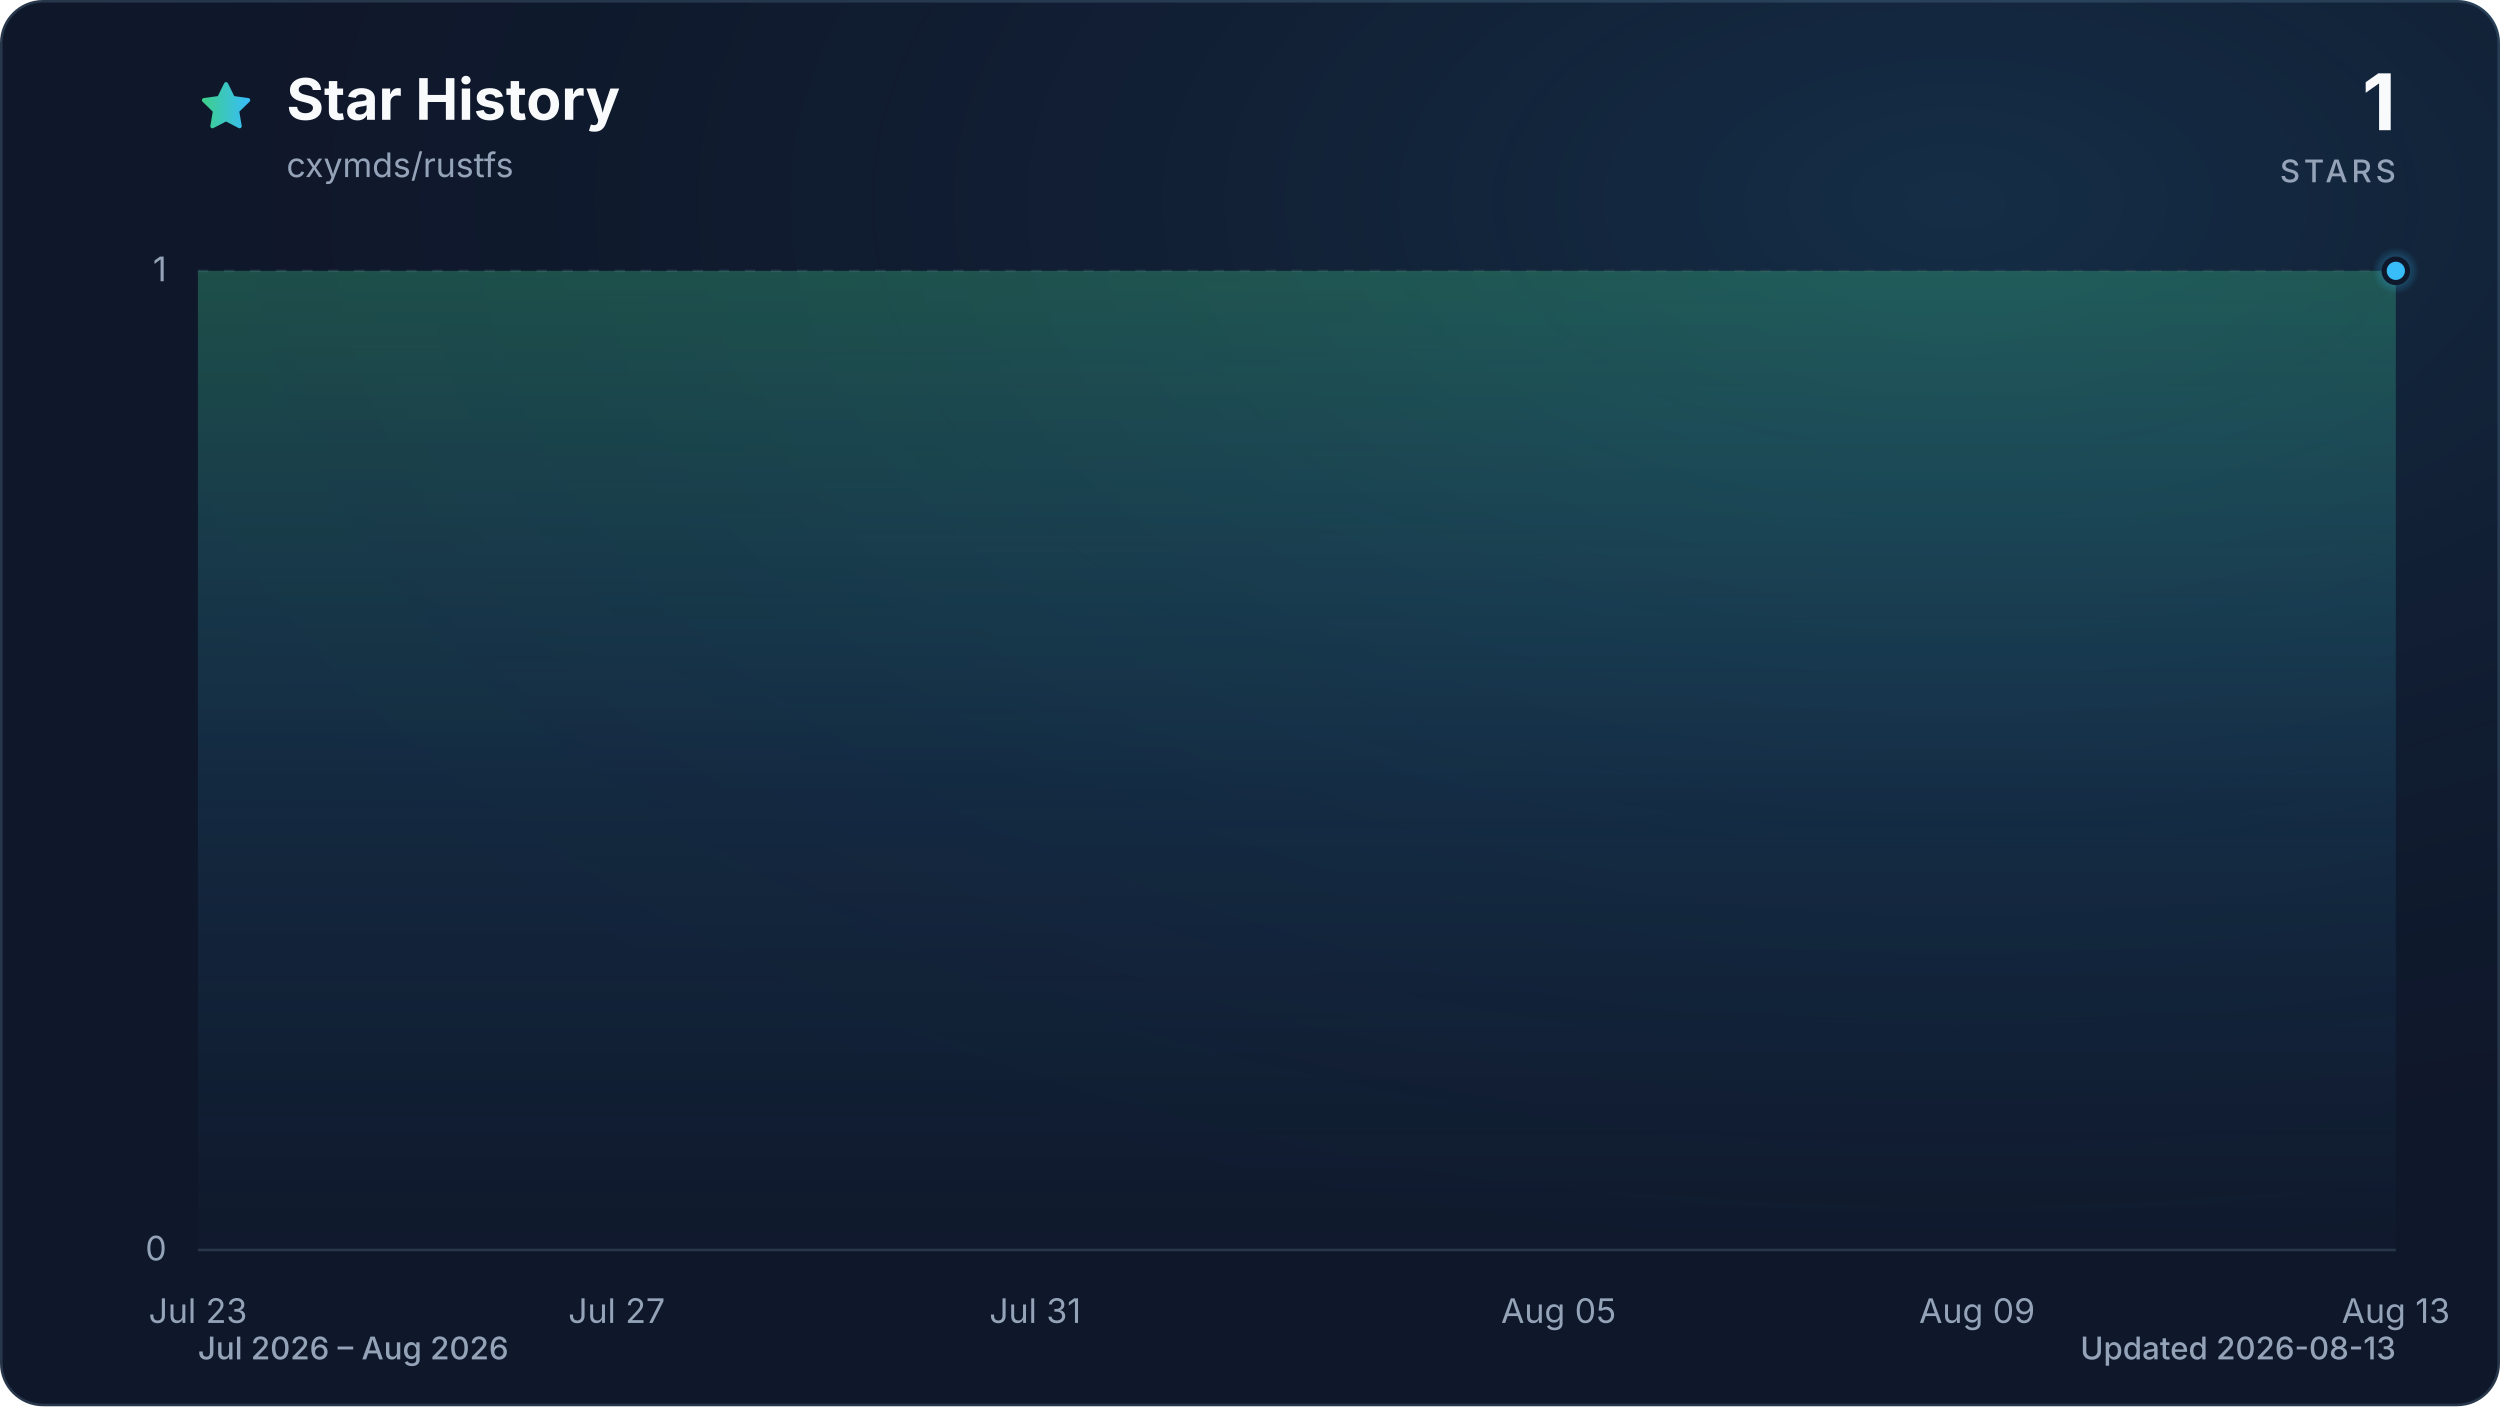
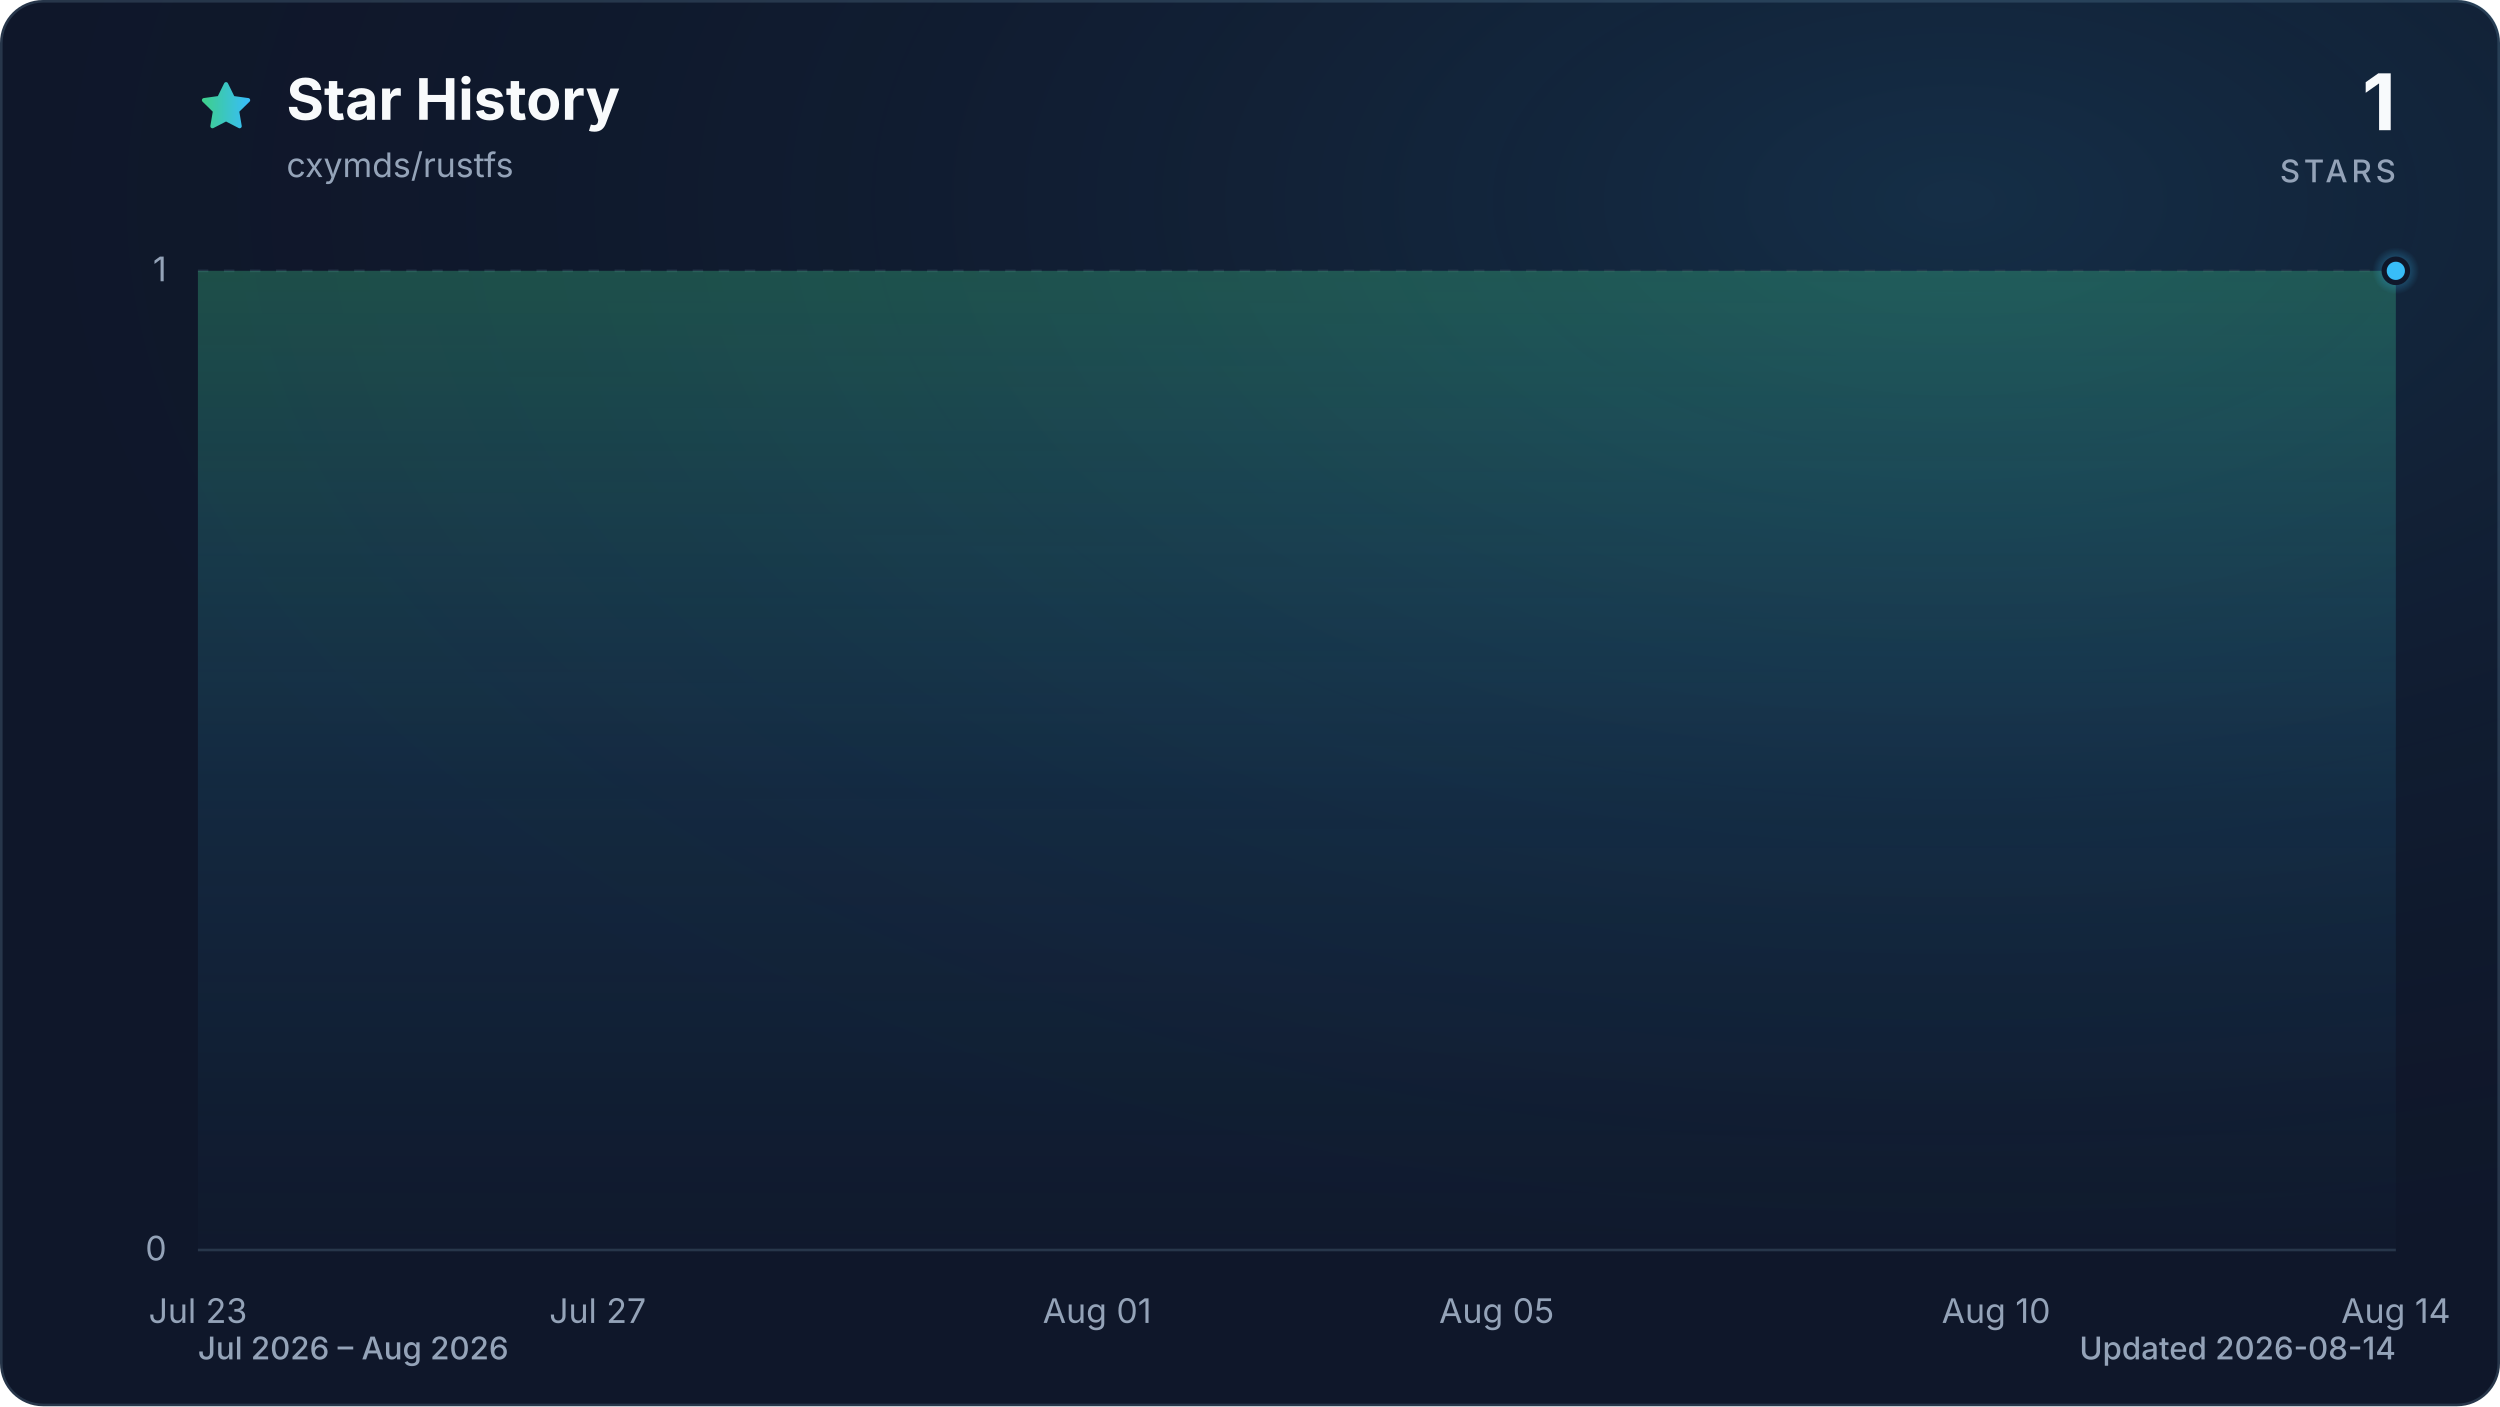
<svg xmlns="http://www.w3.org/2000/svg" viewBox="0 0 960 540" role="img" aria-labelledby="title description" data-style="gradient" data-variant="glow" data-animated="true">
  <defs>
    <linearGradient id="trend" x1="0" y1="0" x2="1" y2="0">
      <stop offset="0%" stop-color="#3ecf8e" />
      <stop offset="100%" stop-color="#38bdf8" />
    </linearGradient>
    <linearGradient id="area" x1="0" y1="0" x2="0" y2="1">
      <stop offset="0%" stop-color="#3ecf8e" stop-opacity="0.30" />
      <stop offset="55%" stop-color="#38bdf8" stop-opacity="0.10" />
      <stop offset="100%" stop-color="#38bdf8" stop-opacity="0.01" />
    </linearGradient>
    <radialGradient id="marker-halo" cx="50%" cy="50%" r="50%">
      <stop offset="0%" stop-color="#38bdf8" stop-opacity="0.55" />
      <stop offset="100%" stop-color="#38bdf8" stop-opacity="0" />
    </radialGradient>
    <radialGradient id="surface-glow" cx="78%" cy="14%" r="80%">
      <stop offset="0%" stop-color="#38bdf8" stop-opacity="0.14" />
      <stop offset="100%" stop-color="#0f172a" stop-opacity="0" />
    </radialGradient>
    <filter id="trend-glow" x="-20%" y="-20%" width="140%" height="140%">
      <feGaussianBlur stdDeviation="7" />
    </filter>
  </defs>
  <style>
.trend-enter{transform-box:fill-box;transform-origin:center;animation:trend-enter 520ms cubic-bezier(0.16,1,0.3,1)}
.marker-enter{transform-box:fill-box;transform-origin:center;animation:marker-enter 320ms cubic-bezier(0.16,1,0.3,1) 200ms both}
.marker-pulse{transform-box:fill-box;transform-origin:center;animation:marker-pulse 2.6s ease-out infinite}
@keyframes trend-enter{from{opacity:.35;transform:translateY(10px)}to{opacity:1;transform:translateY(0)}}
@keyframes marker-enter{from{opacity:0;transform:scale(.4)}to{opacity:1;transform:scale(1)}}
@keyframes marker-pulse{0%{opacity:.5;transform:scale(.7)}70%,100%{opacity:0;transform:scale(2.1)}}
@media (prefers-reduced-motion:reduce){.trend-enter,.marker-enter,.marker-pulse{animation:none!important}}
@media (prefers-reduced-motion:reduce){.marker-pulse{opacity:0}}
</style>
  <rect x="0.5" y="0.5" width="959" height="539" fill="#0f172a" stroke="#27364a" stroke-width="1" rx="16" />
  <rect width="960" height="540" fill="url(#surface-glow)" rx="16" />
  <path d="M12 2.6l2.9 5.9 6.5.9-4.7 4.6 1.1 6.5-5.8-3-5.8 3 1.1-6.5-4.7-4.6 6.5-.9L12 2.6Z" transform="translate(76 30) scale(.9)" fill="url(#trend)" stroke="url(#trend)" stroke-width="1.8" stroke-linejoin="round" aria-hidden="true" />
  <text x="110" y="46" fill="#f8fafc" font-family="ui-sans-serif, system-ui, -apple-system, BlinkMacSystemFont, 'Segoe UI', sans-serif" font-size="22" font-weight="700">Star History</text>
  <text x="110" y="68" fill="#94a3b8" font-family="ui-sans-serif, system-ui, -apple-system, BlinkMacSystemFont, 'Segoe UI', sans-serif" font-size="13">cxymds/rustfs</text>
  <text x="920" y="50" fill="#f8fafc" font-family="ui-sans-serif, system-ui, -apple-system, BlinkMacSystemFont, 'Segoe UI', sans-serif" font-size="30" font-weight="700" text-anchor="end">1</text>
  <text x="920" y="70" fill="#94a3b8" font-family="ui-sans-serif, system-ui, -apple-system, BlinkMacSystemFont, 'Segoe UI', sans-serif" font-size="12" font-weight="500" letter-spacing="1.5" text-anchor="end">STARS</text>
  <line x1="76" y1="480.0" x2="920" y2="480.0" stroke="#27364a" stroke-width="1" stroke-dasharray="0" opacity="1" />
  <text x="64" y="484.0" fill="#94a3b8" font-family="ui-sans-serif, system-ui, -apple-system, BlinkMacSystemFont, 'Segoe UI', sans-serif" font-size="13" text-anchor="end">0</text>
  <line x1="76" y1="104.0" x2="920" y2="104.0" stroke="#27364a" stroke-width="1" stroke-dasharray="4 6" opacity="0.7" />
  <text x="64" y="108.0" fill="#94a3b8" font-family="ui-sans-serif, system-ui, -apple-system, BlinkMacSystemFont, 'Segoe UI', sans-serif" font-size="13" text-anchor="end">1</text>
  <text x="76.0" y="508" fill="#94a3b8" font-family="ui-sans-serif, system-ui, -apple-system, BlinkMacSystemFont, 'Segoe UI', sans-serif" font-size="13" text-anchor="middle">Jul 23</text>
-   <text x="236.8" y="508" fill="#94a3b8" font-family="ui-sans-serif, system-ui, -apple-system, BlinkMacSystemFont, 'Segoe UI', sans-serif" font-size="13" text-anchor="middle">Jul 27</text>
-   <text x="397.5" y="508" fill="#94a3b8" font-family="ui-sans-serif, system-ui, -apple-system, BlinkMacSystemFont, 'Segoe UI', sans-serif" font-size="13" text-anchor="middle">Jul 31</text>
-   <text x="598.5" y="508" fill="#94a3b8" font-family="ui-sans-serif, system-ui, -apple-system, BlinkMacSystemFont, 'Segoe UI', sans-serif" font-size="13" text-anchor="middle">Aug 05</text>
-   <text x="759.2" y="508" fill="#94a3b8" font-family="ui-sans-serif, system-ui, -apple-system, BlinkMacSystemFont, 'Segoe UI', sans-serif" font-size="13" text-anchor="middle">Aug 09</text>
-   <text x="920.0" y="508" fill="#94a3b8" font-family="ui-sans-serif, system-ui, -apple-system, BlinkMacSystemFont, 'Segoe UI', sans-serif" font-size="13" text-anchor="middle">Aug 13</text>
+   <text x="229.5" y="508" fill="#94a3b8" font-family="ui-sans-serif, system-ui, -apple-system, BlinkMacSystemFont, 'Segoe UI', sans-serif" font-size="13" text-anchor="middle">Jul 27</text>
+   <text x="421.3" y="508" fill="#94a3b8" font-family="ui-sans-serif, system-ui, -apple-system, BlinkMacSystemFont, 'Segoe UI', sans-serif" font-size="13" text-anchor="middle">Aug 01</text>
+   <text x="574.7" y="508" fill="#94a3b8" font-family="ui-sans-serif, system-ui, -apple-system, BlinkMacSystemFont, 'Segoe UI', sans-serif" font-size="13" text-anchor="middle">Aug 05</text>
+   <text x="766.5" y="508" fill="#94a3b8" font-family="ui-sans-serif, system-ui, -apple-system, BlinkMacSystemFont, 'Segoe UI', sans-serif" font-size="13" text-anchor="middle">Aug 10</text>
+   <text x="920.0" y="508" fill="#94a3b8" font-family="ui-sans-serif, system-ui, -apple-system, BlinkMacSystemFont, 'Segoe UI', sans-serif" font-size="13" text-anchor="middle">Aug 14</text>
  <g class="trend-enter">
-     <path d="M 76.0 104.0 C 89.4 104.0, 102.8 104.0, 116.2 104.0 C 129.6 104.0, 143.0 104.0, 156.4 104.0 C 169.8 104.0, 183.2 104.0, 196.6 104.0 C 210.0 104.0, 223.4 104.0, 236.8 104.0 C 250.2 104.0, 263.6 104.0, 277.0 104.0 C 290.3 104.0, 303.7 104.0, 317.1 104.0 C 330.5 104.0, 343.9 104.0, 357.3 104.0 C 370.7 104.0, 384.1 104.0, 397.5 104.0 C 410.9 104.0, 424.3 104.0, 437.7 104.0 C 451.1 104.0, 464.5 104.0, 477.9 104.0 C 491.3 104.0, 504.7 104.0, 518.1 104.0 C 531.5 104.0, 544.9 104.0, 558.3 104.0 C 571.7 104.0, 585.1 104.0, 598.5 104.0 C 611.9 104.0, 625.3 104.0, 638.7 104.0 C 652.1 104.0, 665.5 104.0, 678.9 104.0 C 692.3 104.0, 705.7 104.0, 719.0 104.0 C 732.4 104.0, 745.8 104.0, 759.2 104.0 C 772.6 104.0, 786.0 104.0, 799.4 104.0 C 812.8 104.0, 826.2 104.0, 839.6 104.0 C 853.0 104.0, 866.4 104.0, 879.8 104.0 C 893.2 104.0, 906.6 104.0, 920.0 104.0 L 920.0 480.0 L 76.0 480.0 Z" fill="url(#area)" />
-     <path d="M 76.0 104.0 C 89.4 104.0, 102.8 104.0, 116.2 104.0 C 129.6 104.0, 143.0 104.0, 156.4 104.0 C 169.8 104.0, 183.2 104.0, 196.6 104.0 C 210.0 104.0, 223.4 104.0, 236.8 104.0 C 250.2 104.0, 263.6 104.0, 277.0 104.0 C 290.3 104.0, 303.7 104.0, 317.1 104.0 C 330.5 104.0, 343.9 104.0, 357.3 104.0 C 370.7 104.0, 384.1 104.0, 397.5 104.0 C 410.9 104.0, 424.3 104.0, 437.7 104.0 C 451.1 104.0, 464.5 104.0, 477.9 104.0 C 491.3 104.0, 504.7 104.0, 518.1 104.0 C 531.5 104.0, 544.9 104.0, 558.3 104.0 C 571.7 104.0, 585.1 104.0, 598.5 104.0 C 611.9 104.0, 625.3 104.0, 638.7 104.0 C 652.1 104.0, 665.5 104.0, 678.9 104.0 C 692.3 104.0, 705.7 104.0, 719.0 104.0 C 732.4 104.0, 745.8 104.0, 759.2 104.0 C 772.6 104.0, 786.0 104.0, 799.4 104.0 C 812.8 104.0, 826.2 104.0, 839.6 104.0 C 853.0 104.0, 866.4 104.0, 879.8 104.0 C 893.2 104.0, 906.6 104.0, 920.0 104.0" fill="none" stroke="url(#trend)" stroke-width="12" stroke-linecap="round" stroke-linejoin="round" opacity="0.16" filter="url(#trend-glow)" />
-     <path d="M 76.0 104.0 C 89.4 104.0, 102.8 104.0, 116.2 104.0 C 129.6 104.0, 143.0 104.0, 156.4 104.0 C 169.8 104.0, 183.2 104.0, 196.6 104.0 C 210.0 104.0, 223.4 104.0, 236.8 104.0 C 250.2 104.0, 263.6 104.0, 277.0 104.0 C 290.3 104.0, 303.7 104.0, 317.1 104.0 C 330.5 104.0, 343.9 104.0, 357.3 104.0 C 370.7 104.0, 384.1 104.0, 397.5 104.0 C 410.9 104.0, 424.3 104.0, 437.7 104.0 C 451.1 104.0, 464.5 104.0, 477.9 104.0 C 491.3 104.0, 504.7 104.0, 518.1 104.0 C 531.5 104.0, 544.9 104.0, 558.3 104.0 C 571.7 104.0, 585.1 104.0, 598.5 104.0 C 611.9 104.0, 625.3 104.0, 638.7 104.0 C 652.1 104.0, 665.5 104.0, 678.9 104.0 C 692.3 104.0, 705.7 104.0, 719.0 104.0 C 732.4 104.0, 745.8 104.0, 759.2 104.0 C 772.6 104.0, 786.0 104.0, 799.4 104.0 C 812.8 104.0, 826.2 104.0, 839.6 104.0 C 853.0 104.0, 866.4 104.0, 879.8 104.0 C 893.2 104.0, 906.6 104.0, 920.0 104.0" fill="none" stroke="url(#trend)" stroke-width="3" stroke-linecap="round" stroke-linejoin="round" />
+     <path d="M 76.0 104.0 C 88.8 104.0, 101.6 104.0, 114.4 104.0 C 127.2 104.0, 139.9 104.0, 152.7 104.0 C 165.5 104.0, 178.3 104.0, 191.1 104.0 C 203.9 104.0, 216.7 104.0, 229.5 104.0 C 242.2 104.0, 255.0 104.0, 267.8 104.0 C 280.6 104.0, 293.4 104.0, 306.2 104.0 C 319.0 104.0, 331.8 104.0, 344.5 104.0 C 357.3 104.0, 370.1 104.0, 382.9 104.0 C 395.7 104.0, 408.5 104.0, 421.3 104.0 C 434.1 104.0, 446.8 104.0, 459.6 104.0 C 472.4 104.0, 485.2 104.0, 498.0 104.0 C 510.8 104.0, 523.6 104.0, 536.4 104.0 C 549.2 104.0, 561.9 104.0, 574.7 104.0 C 587.5 104.0, 600.3 104.0, 613.1 104.0 C 625.9 104.0, 638.7 104.0, 651.5 104.0 C 664.2 104.0, 677.0 104.0, 689.8 104.0 C 702.6 104.0, 715.4 104.0, 728.2 104.0 C 741.0 104.0, 753.8 104.0, 766.5 104.0 C 779.3 104.0, 792.1 104.0, 804.9 104.0 C 817.7 104.0, 830.5 104.0, 843.3 104.0 C 856.1 104.0, 868.8 104.0, 881.6 104.0 C 894.4 104.0, 907.2 104.0, 920.0 104.0 L 920.0 480.0 L 76.0 480.0 Z" fill="url(#area)" />
+     <path d="M 76.0 104.0 C 88.8 104.0, 101.6 104.0, 114.4 104.0 C 127.2 104.0, 139.9 104.0, 152.7 104.0 C 165.5 104.0, 178.3 104.0, 191.1 104.0 C 203.9 104.0, 216.7 104.0, 229.5 104.0 C 242.2 104.0, 255.0 104.0, 267.8 104.0 C 280.6 104.0, 293.4 104.0, 306.2 104.0 C 319.0 104.0, 331.8 104.0, 344.5 104.0 C 357.3 104.0, 370.1 104.0, 382.9 104.0 C 395.7 104.0, 408.5 104.0, 421.3 104.0 C 434.1 104.0, 446.8 104.0, 459.6 104.0 C 472.4 104.0, 485.2 104.0, 498.0 104.0 C 510.8 104.0, 523.6 104.0, 536.4 104.0 C 549.2 104.0, 561.9 104.0, 574.7 104.0 C 587.5 104.0, 600.3 104.0, 613.1 104.0 C 625.9 104.0, 638.7 104.0, 651.5 104.0 C 664.2 104.0, 677.0 104.0, 689.8 104.0 C 702.6 104.0, 715.4 104.0, 728.2 104.0 C 741.0 104.0, 753.8 104.0, 766.5 104.0 C 779.3 104.0, 792.1 104.0, 804.9 104.0 C 817.7 104.0, 830.5 104.0, 843.3 104.0 C 856.1 104.0, 868.8 104.0, 881.6 104.0 C 894.4 104.0, 907.2 104.0, 920.0 104.0" fill="none" stroke="url(#trend)" stroke-width="12" stroke-linecap="round" stroke-linejoin="round" opacity="0.16" filter="url(#trend-glow)" />
+     <path d="M 76.0 104.0 C 88.8 104.0, 101.6 104.0, 114.4 104.0 C 127.2 104.0, 139.9 104.0, 152.7 104.0 C 165.5 104.0, 178.3 104.0, 191.1 104.0 C 203.9 104.0, 216.7 104.0, 229.5 104.0 C 242.2 104.0, 255.0 104.0, 267.8 104.0 C 280.6 104.0, 293.4 104.0, 306.2 104.0 C 319.0 104.0, 331.8 104.0, 344.5 104.0 C 357.3 104.0, 370.1 104.0, 382.9 104.0 C 395.7 104.0, 408.5 104.0, 421.3 104.0 C 434.1 104.0, 446.8 104.0, 459.6 104.0 C 472.4 104.0, 485.2 104.0, 498.0 104.0 C 510.8 104.0, 523.6 104.0, 536.4 104.0 C 549.2 104.0, 561.9 104.0, 574.7 104.0 C 587.5 104.0, 600.3 104.0, 613.1 104.0 C 625.9 104.0, 638.7 104.0, 651.5 104.0 C 664.2 104.0, 677.0 104.0, 689.8 104.0 C 702.6 104.0, 715.4 104.0, 728.2 104.0 C 741.0 104.0, 753.8 104.0, 766.5 104.0 C 779.3 104.0, 792.1 104.0, 804.9 104.0 C 817.7 104.0, 830.5 104.0, 843.3 104.0 C 856.1 104.0, 868.8 104.0, 881.6 104.0 C 894.4 104.0, 907.2 104.0, 920.0 104.0" fill="none" stroke="url(#trend)" stroke-width="3" stroke-linecap="round" stroke-linejoin="round" />
  </g>
  <g class="marker-enter">
    <circle class="marker-pulse" cx="920.0" cy="104.0" r="9" fill="url(#marker-halo)" />
    <circle cx="920.0" cy="104.0" r="4.5" fill="#38bdf8" stroke="#0f172a" stroke-width="2" />
  </g>
  <text x="76" y="522" fill="#94a3b8" font-family="ui-sans-serif, system-ui, -apple-system, BlinkMacSystemFont, 'Segoe UI', sans-serif" font-size="12" font-weight="500">Jul 2026 – Aug 2026</text>
-   <text x="920" y="522" fill="#94a3b8" font-family="ui-sans-serif, system-ui, -apple-system, BlinkMacSystemFont, 'Segoe UI', sans-serif" font-size="12" font-weight="500" text-anchor="end">Updated 2026-08-13</text>
+   <text x="920" y="522" fill="#94a3b8" font-family="ui-sans-serif, system-ui, -apple-system, BlinkMacSystemFont, 'Segoe UI', sans-serif" font-size="12" font-weight="500" text-anchor="end">Updated 2026-08-14</text>
</svg>
